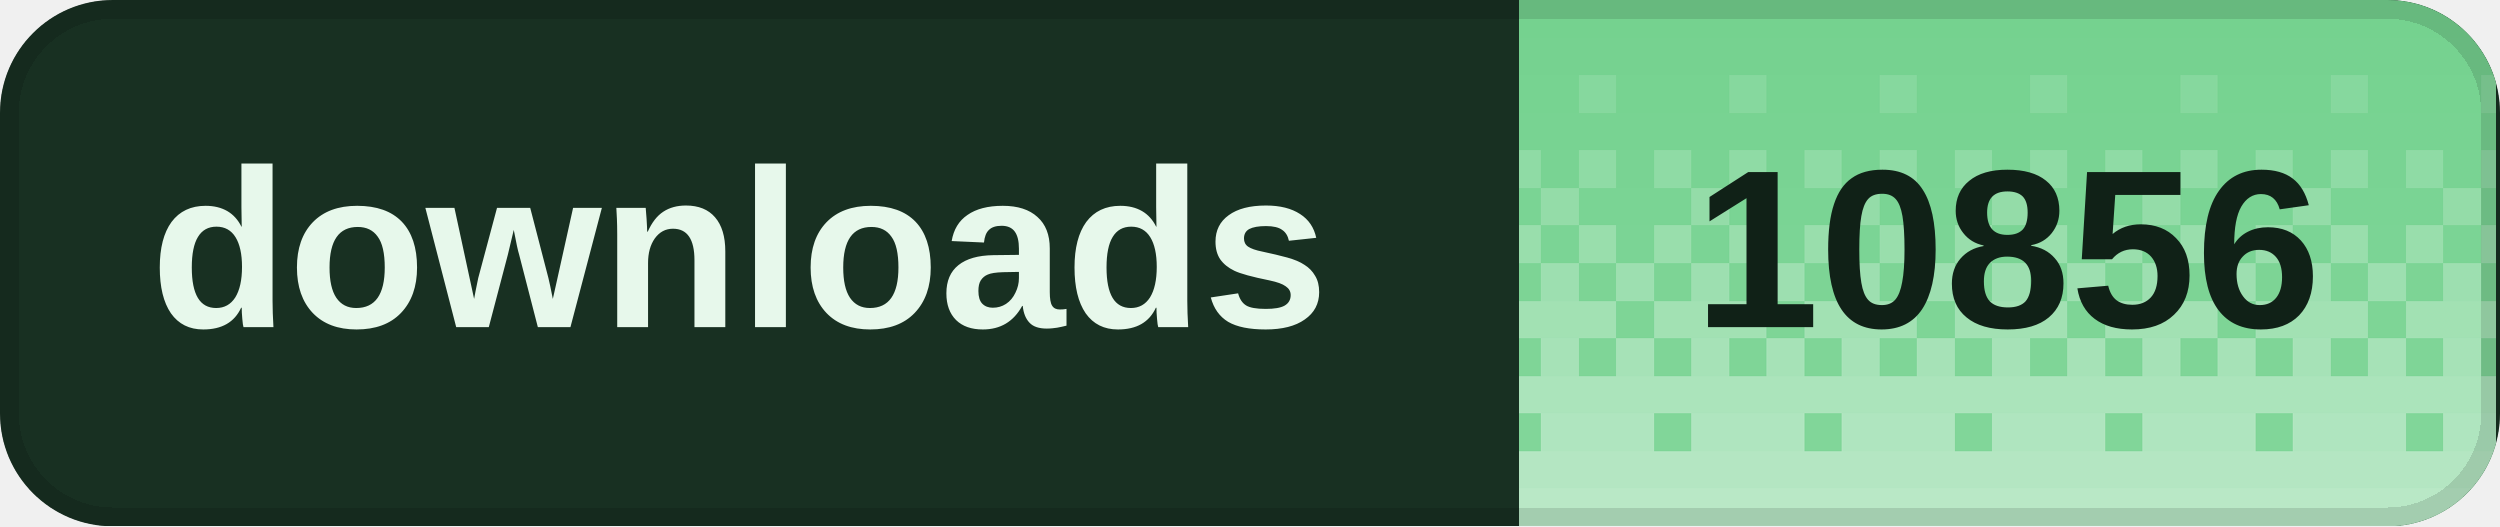
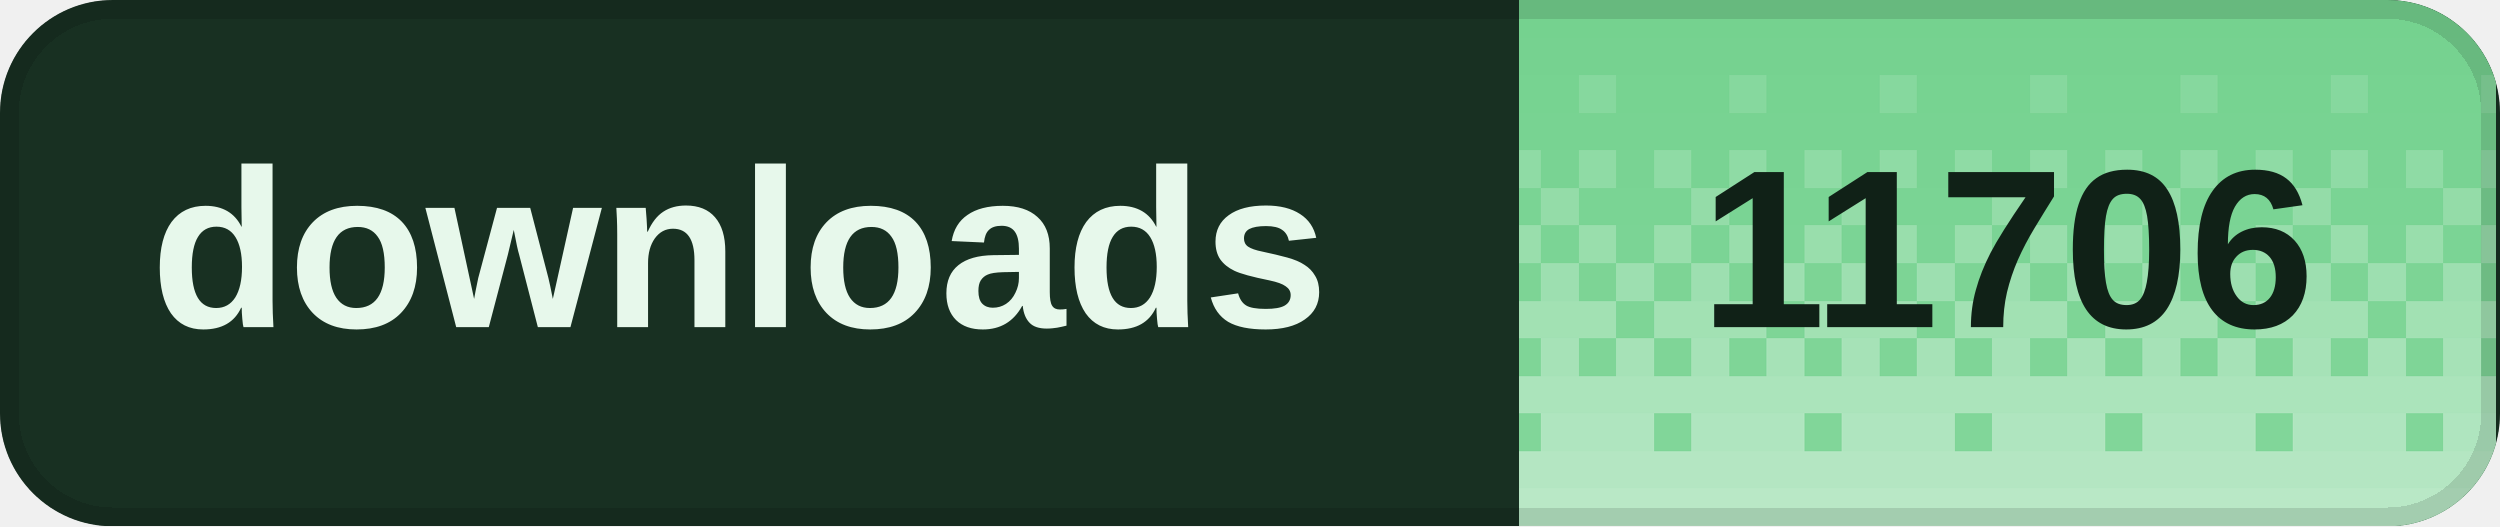
<svg xmlns="http://www.w3.org/2000/svg" width="133" height="28" viewBox="0 0 133 28" role="img" aria-labelledby="title desc" shape-rendering="crispEdges">
  <defs>
    <clipPath id="badge-clip">
      <rect width="133" height="28" rx="6" />
    </clipPath>
    <pattern id="dither" width="8" height="28" patternUnits="userSpaceOnUse">
      <rect x="0" y="0" width="2" height="2" fill="#fff" fill-opacity="0.020" />
      <rect x="2" y="0" width="2" height="2" fill="#fff" fill-opacity="0.020" />
      <rect x="4" y="0" width="2" height="2" fill="#fff" fill-opacity="0.020" />
      <rect x="6" y="0" width="2" height="2" fill="#fff" fill-opacity="0.020" />
      <rect x="0" y="2" width="2" height="2" fill="#fff" fill-opacity="0.028" />
      <rect x="2" y="2" width="2" height="2" fill="#fff" fill-opacity="0.028" />
      <rect x="4" y="2" width="2" height="2" fill="#fff" fill-opacity="0.028" />
      <rect x="6" y="2" width="2" height="2" fill="#fff" fill-opacity="0.028" />
      <rect x="0" y="4" width="2" height="2" fill="#fff" fill-opacity="0.036" />
      <rect x="2" y="4" width="2" height="2" fill="#fff" fill-opacity="0.036" />
      <rect x="4" y="4" width="2" height="2" fill="#fff" fill-opacity="0.145" />
      <rect x="6" y="4" width="2" height="2" fill="#fff" fill-opacity="0.036" />
      <rect x="0" y="6" width="2" height="2" fill="#fff" fill-opacity="0.044" />
      <rect x="2" y="6" width="2" height="2" fill="#fff" fill-opacity="0.044" />
      <rect x="4" y="6" width="2" height="2" fill="#fff" fill-opacity="0.044" />
      <rect x="6" y="6" width="2" height="2" fill="#fff" fill-opacity="0.044" />
      <rect x="0" y="8" width="2" height="2" fill="#fff" fill-opacity="0.209" />
      <rect x="2" y="8" width="2" height="2" fill="#fff" fill-opacity="0.052" />
      <rect x="4" y="8" width="2" height="2" fill="#fff" fill-opacity="0.209" />
      <rect x="6" y="8" width="2" height="2" fill="#fff" fill-opacity="0.052" />
      <rect x="0" y="10" width="2" height="2" fill="#fff" fill-opacity="0.060" />
      <rect x="2" y="10" width="2" height="2" fill="#fff" fill-opacity="0.242" />
      <rect x="4" y="10" width="2" height="2" fill="#fff" fill-opacity="0.060" />
      <rect x="6" y="10" width="2" height="2" fill="#fff" fill-opacity="0.060" />
      <rect x="0" y="12" width="2" height="2" fill="#fff" fill-opacity="0.274" />
      <rect x="2" y="12" width="2" height="2" fill="#fff" fill-opacity="0.068" />
      <rect x="4" y="12" width="2" height="2" fill="#fff" fill-opacity="0.274" />
      <rect x="6" y="12" width="2" height="2" fill="#fff" fill-opacity="0.068" />
      <rect x="0" y="14" width="2" height="2" fill="#fff" fill-opacity="0.077" />
      <rect x="2" y="14" width="2" height="2" fill="#fff" fill-opacity="0.306" />
      <rect x="4" y="14" width="2" height="2" fill="#fff" fill-opacity="0.077" />
      <rect x="6" y="14" width="2" height="2" fill="#fff" fill-opacity="0.306" />
      <rect x="0" y="16" width="2" height="2" fill="#fff" fill-opacity="0.338" />
      <rect x="2" y="16" width="2" height="2" fill="#fff" fill-opacity="0.338" />
      <rect x="4" y="16" width="2" height="2" fill="#fff" fill-opacity="0.338" />
      <rect x="6" y="16" width="2" height="2" fill="#fff" fill-opacity="0.085" />
      <rect x="0" y="18" width="2" height="2" fill="#fff" fill-opacity="0.093" />
      <rect x="2" y="18" width="2" height="2" fill="#fff" fill-opacity="0.371" />
      <rect x="4" y="18" width="2" height="2" fill="#fff" fill-opacity="0.093" />
      <rect x="6" y="18" width="2" height="2" fill="#fff" fill-opacity="0.371" />
      <rect x="0" y="20" width="2" height="2" fill="#fff" fill-opacity="0.403" />
      <rect x="2" y="20" width="2" height="2" fill="#fff" fill-opacity="0.403" />
      <rect x="4" y="20" width="2" height="2" fill="#fff" fill-opacity="0.403" />
      <rect x="6" y="20" width="2" height="2" fill="#fff" fill-opacity="0.403" />
      <rect x="0" y="22" width="2" height="2" fill="#fff" fill-opacity="0.109" />
      <rect x="2" y="22" width="2" height="2" fill="#fff" fill-opacity="0.435" />
      <rect x="4" y="22" width="2" height="2" fill="#fff" fill-opacity="0.435" />
      <rect x="6" y="22" width="2" height="2" fill="#fff" fill-opacity="0.435" />
      <rect x="0" y="24" width="2" height="2" fill="#fff" fill-opacity="0.468" />
      <rect x="2" y="24" width="2" height="2" fill="#fff" fill-opacity="0.468" />
      <rect x="4" y="24" width="2" height="2" fill="#fff" fill-opacity="0.468" />
      <rect x="6" y="24" width="2" height="2" fill="#fff" fill-opacity="0.468" />
      <rect x="0" y="26" width="2" height="2" fill="#fff" fill-opacity="0.500" />
      <rect x="2" y="26" width="2" height="2" fill="#fff" fill-opacity="0.500" />
      <rect x="4" y="26" width="2" height="2" fill="#fff" fill-opacity="0.500" />
      <rect x="6" y="26" width="2" height="2" fill="#fff" fill-opacity="0.500" />
    </pattern>
  </defs>
  <g clip-path="url(#badge-clip)">
    <rect width="133" height="28" fill="#183022" />
    <rect x="80.8" width="52" height="28" fill="#72d18d" />
    <rect x="80.8" width="52" height="28" fill="url(#dither)" />
  </g>
  <rect x="0.5" y="0.5" width="132" height="27" rx="5.5" fill="none" stroke="#000" stroke-opacity="0.12" />
  <g fill="#e7f8eb" font-family="Geist,Arial,sans-serif" font-size="12" font-weight="600" dominant-baseline="middle">
    <text x="8" y="14">downloads</text>
  </g>
-   <text x="106.8" y="14" fill="#102117" font-family="Geist,Arial,sans-serif" font-size="12" font-weight="700" text-anchor="middle" dominant-baseline="middle">10856</text>
+   <text x="106.8" y="14" fill="#102117" font-family="Geist,Arial,sans-serif" font-size="12" font-weight="700" text-anchor="middle" dominant-baseline="middle">11706</text>
</svg>
